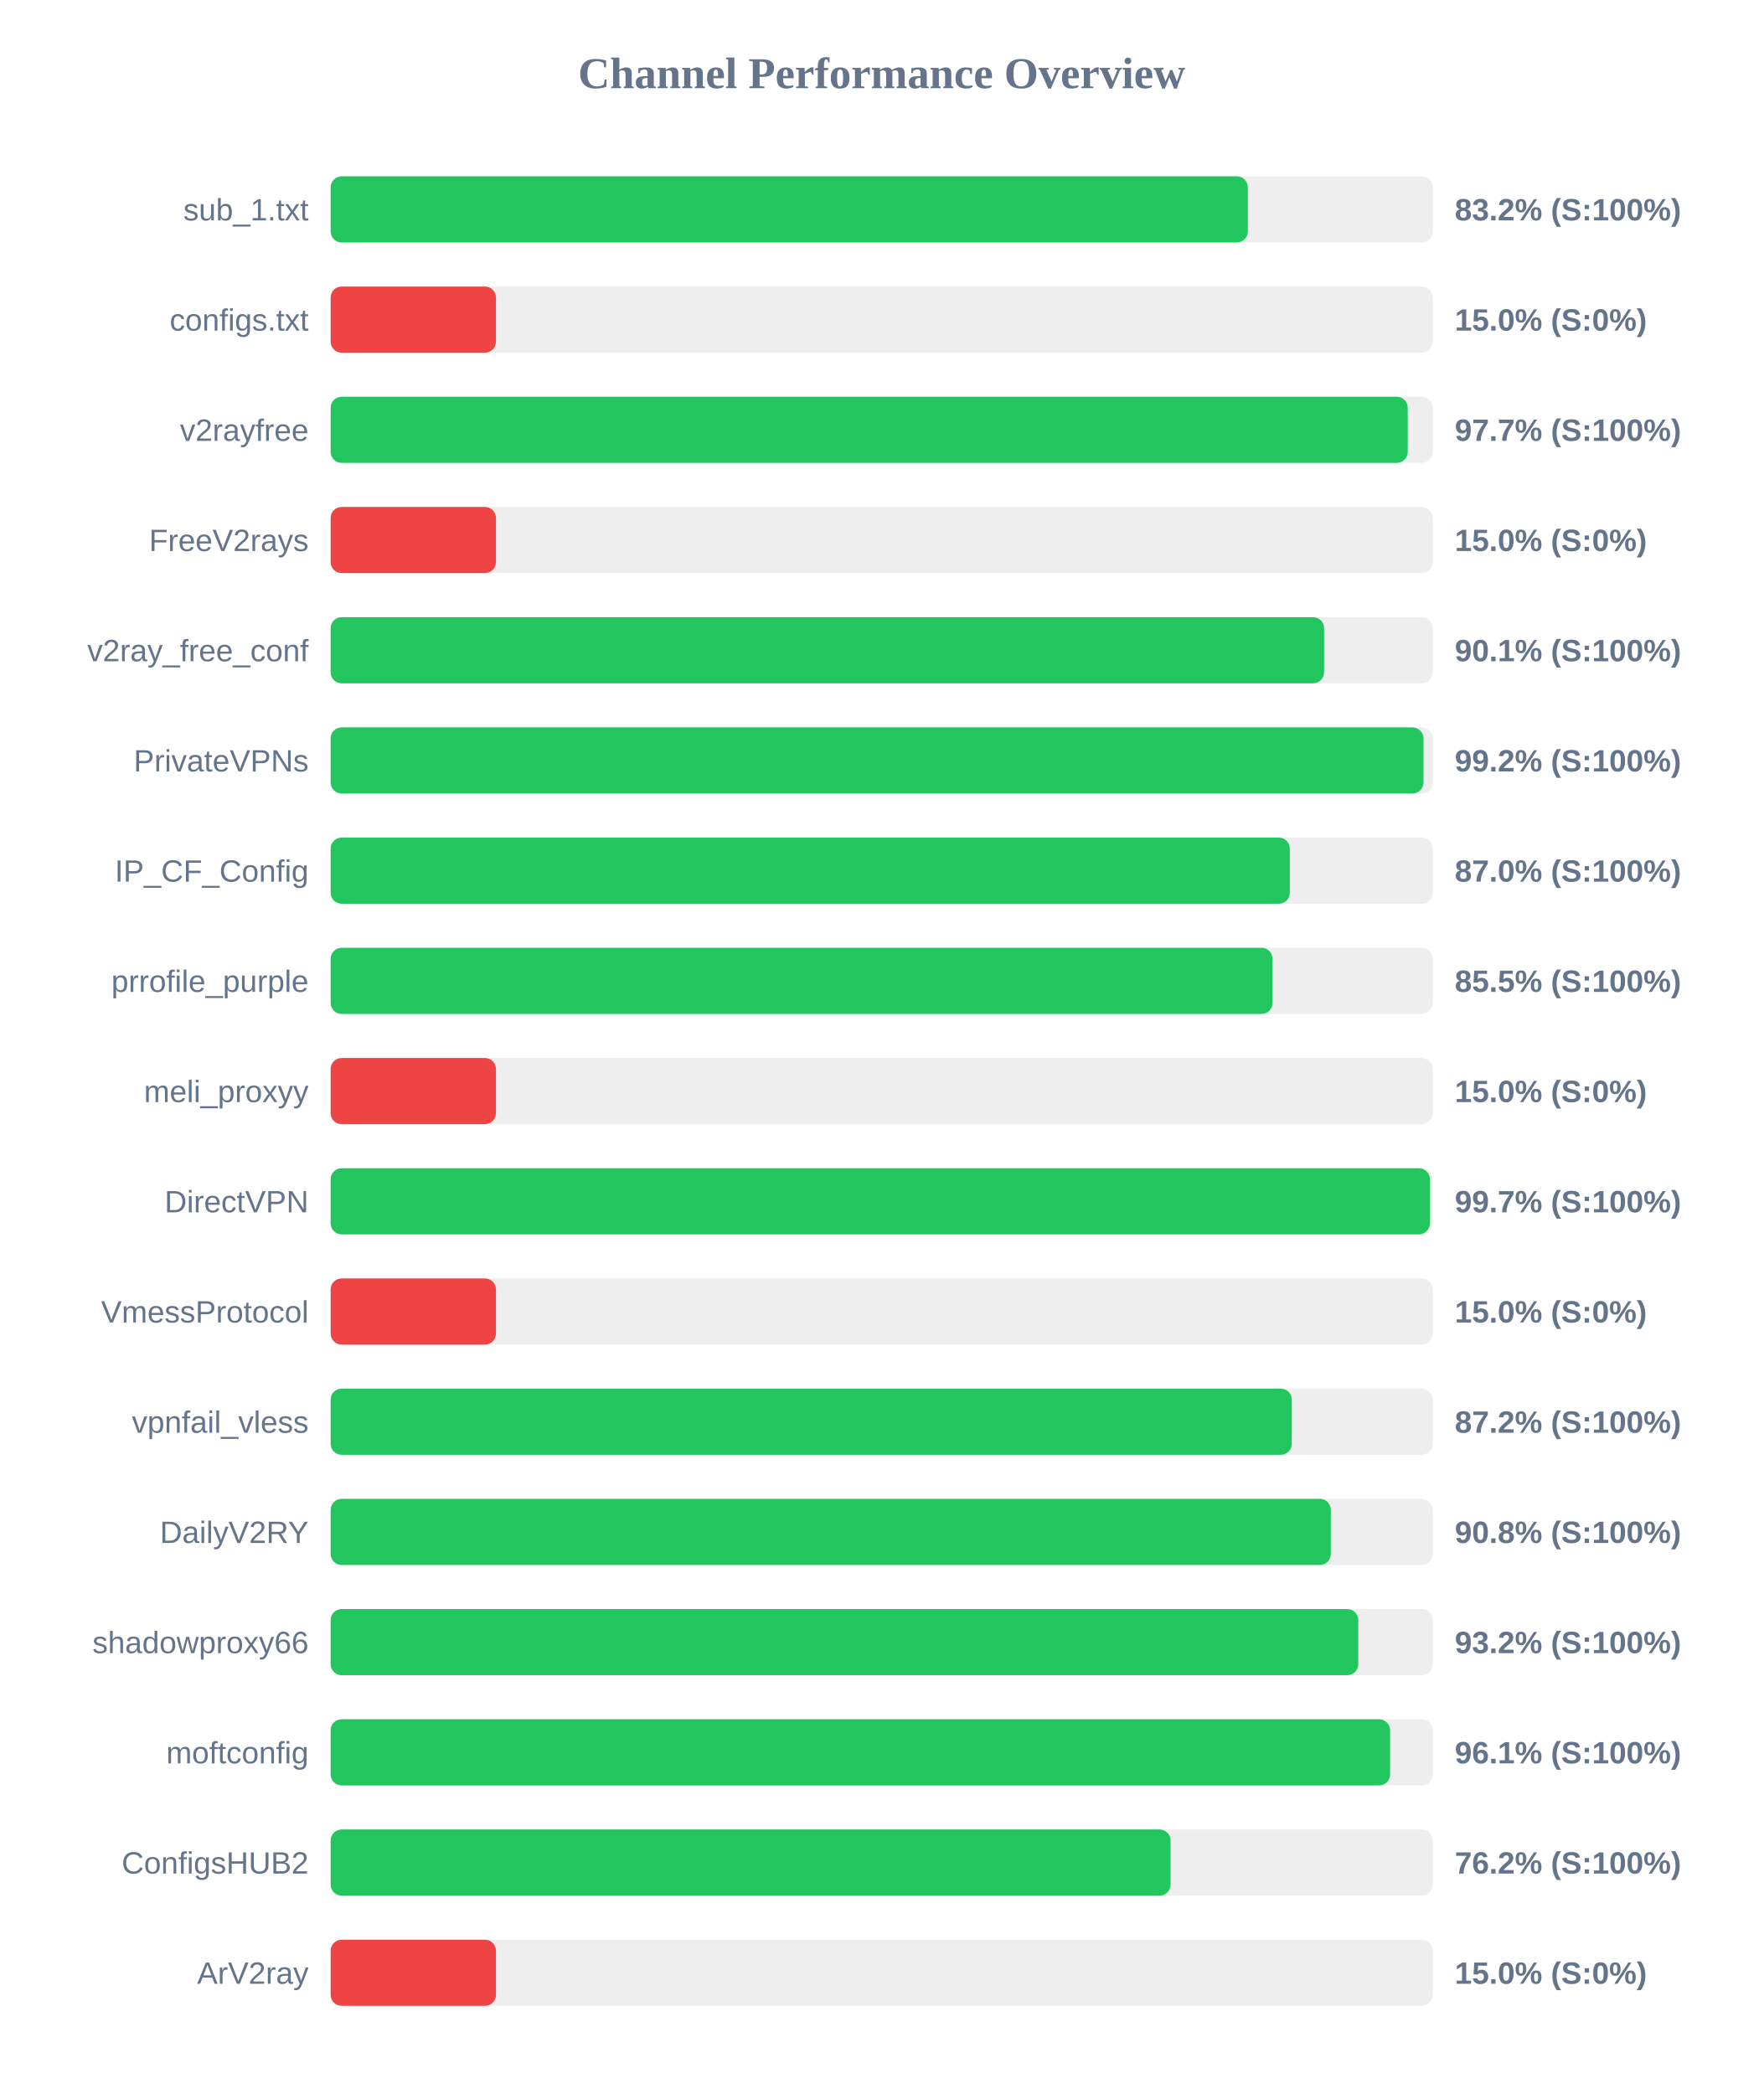
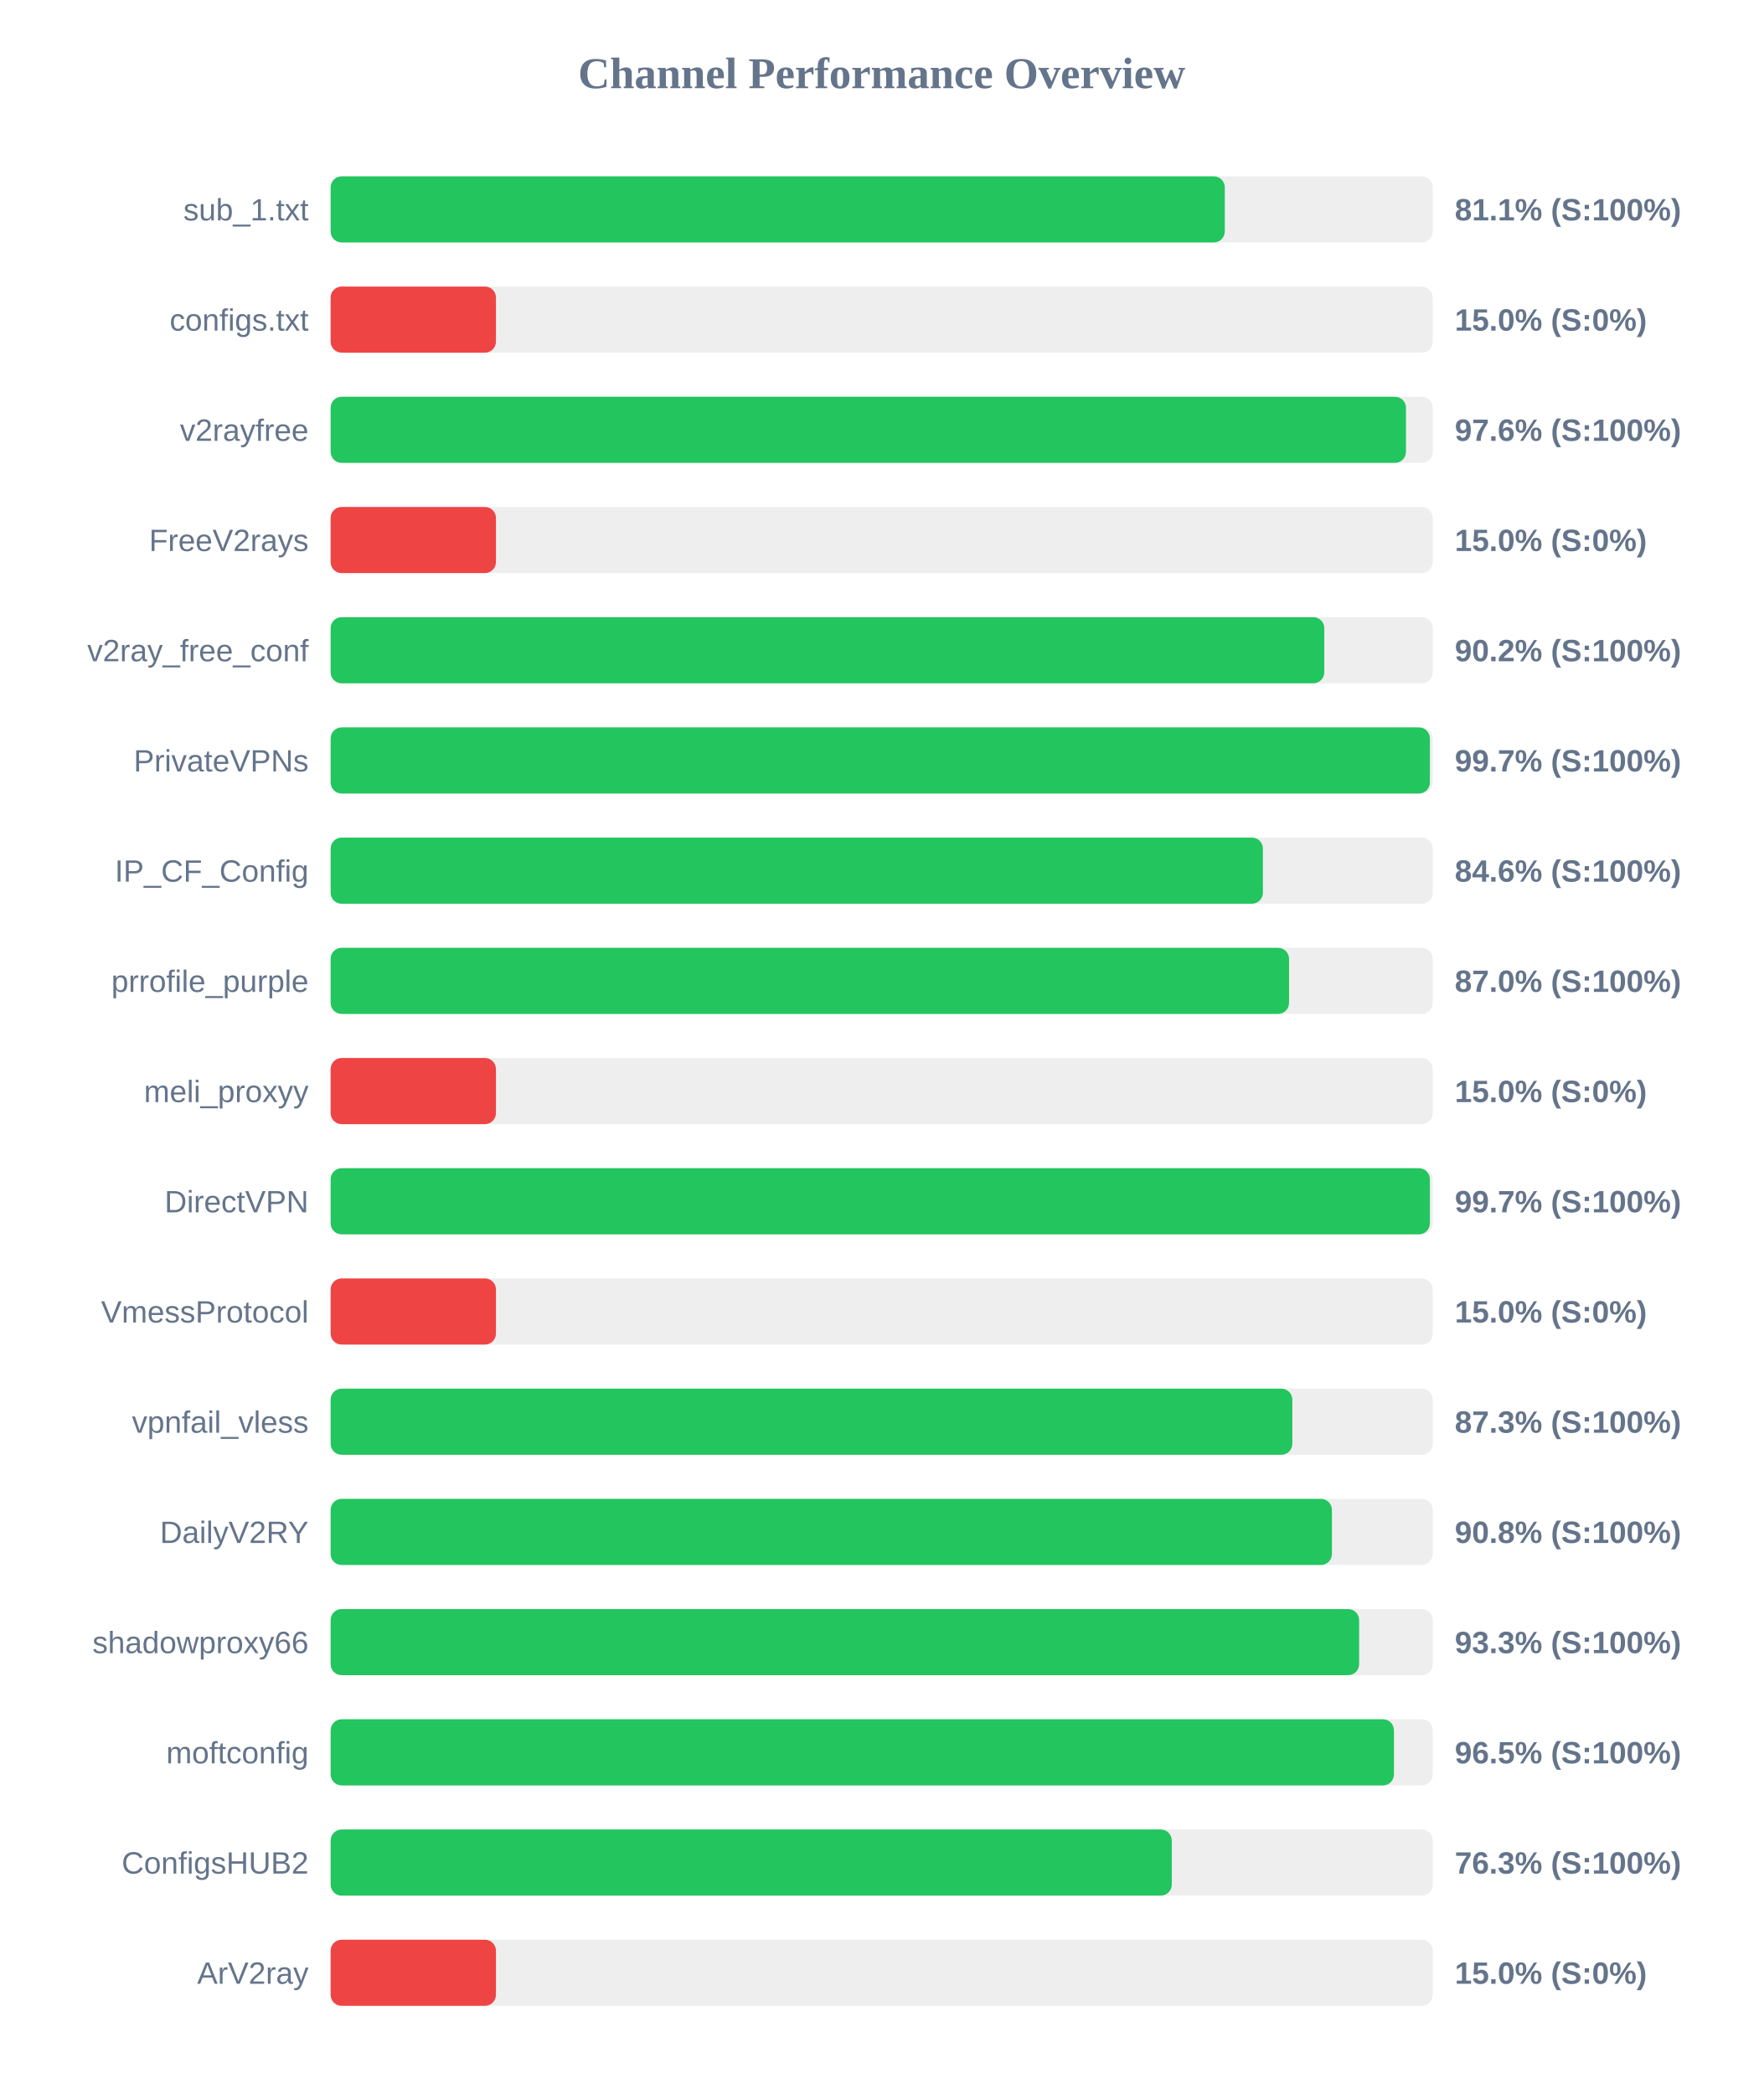
<svg xmlns="http://www.w3.org/2000/svg" width="800" height="950" version="1.1">
  <style>
        .row { font: 14px Arial; fill: #64748b; }
        .score { font: bold 14px Arial; fill: #64748b; }
    </style>
  <text x="400" y="40" text-anchor="middle" font-size="20px" font-weight="bold" fill="#64748b">Channel Performance Overview</text>
  <rect x="150" y="80" width="500" height="30" fill="#eee" rx="5" />
-   <rect x="150" y="80" width="416.1" height="30" fill="#22c55e" rx="5" />
+   <rect x="150" y="80" width="405.65" height="30" fill="#22c55e" rx="5" />
  <text x="140" y="100" text-anchor="end" class="row">sub_1.txt</text>
-   <text x="660" y="100" text-anchor="start" class="score">83.2% (S:100%)</text>
+   <text x="660" y="100" text-anchor="start" class="score">81.1% (S:100%)</text>
  <rect x="150" y="130" width="500" height="30" fill="#eee" rx="5" />
  <rect x="150" y="130" width="75.0" height="30" fill="#ef4444" rx="5" />
  <text x="140" y="150" text-anchor="end" class="row">configs.txt</text>
  <text x="660" y="150" text-anchor="start" class="score">15.0% (S:0%)</text>
  <rect x="150" y="180" width="500" height="30" fill="#eee" rx="5" />
-   <rect x="150" y="180" width="488.65" height="30" fill="#22c55e" rx="5" />
+   <rect x="150" y="180" width="487.85" height="30" fill="#22c55e" rx="5" />
  <text x="140" y="200" text-anchor="end" class="row">v2rayfree</text>
-   <text x="660" y="200" text-anchor="start" class="score">97.7% (S:100%)</text>
+   <text x="660" y="200" text-anchor="start" class="score">97.6% (S:100%)</text>
  <rect x="150" y="230" width="500" height="30" fill="#eee" rx="5" />
  <rect x="150" y="230" width="75.0" height="30" fill="#ef4444" rx="5" />
  <text x="140" y="250" text-anchor="end" class="row">FreeV2rays</text>
  <text x="660" y="250" text-anchor="start" class="score">15.0% (S:0%)</text>
  <rect x="150" y="280" width="500" height="30" fill="#eee" rx="5" />
-   <rect x="150" y="280" width="450.7" height="30" fill="#22c55e" rx="5" />
+   <rect x="150" y="280" width="450.8" height="30" fill="#22c55e" rx="5" />
  <text x="140" y="300" text-anchor="end" class="row">v2ray_free_conf</text>
-   <text x="660" y="300" text-anchor="start" class="score">90.1% (S:100%)</text>
+   <text x="660" y="300" text-anchor="start" class="score">90.2% (S:100%)</text>
  <rect x="150" y="330" width="500" height="30" fill="#eee" rx="5" />
-   <rect x="150" y="330" width="495.8" height="30" fill="#22c55e" rx="5" />
+   <rect x="150" y="330" width="498.7" height="30" fill="#22c55e" rx="5" />
  <text x="140" y="350" text-anchor="end" class="row">PrivateVPNs</text>
-   <text x="660" y="350" text-anchor="start" class="score">99.2% (S:100%)</text>
+   <text x="660" y="350" text-anchor="start" class="score">99.7% (S:100%)</text>
  <rect x="150" y="380" width="500" height="30" fill="#eee" rx="5" />
-   <rect x="150" y="380" width="435.15" height="30" fill="#22c55e" rx="5" />
+   <rect x="150" y="380" width="422.95" height="30" fill="#22c55e" rx="5" />
  <text x="140" y="400" text-anchor="end" class="row">IP_CF_Config</text>
-   <text x="660" y="400" text-anchor="start" class="score">87.0% (S:100%)</text>
+   <text x="660" y="400" text-anchor="start" class="score">84.6% (S:100%)</text>
  <rect x="150" y="430" width="500" height="30" fill="#eee" rx="5" />
-   <rect x="150" y="430" width="427.3" height="30" fill="#22c55e" rx="5" />
+   <rect x="150" y="430" width="434.8" height="30" fill="#22c55e" rx="5" />
  <text x="140" y="450" text-anchor="end" class="row">prrofile_purple</text>
-   <text x="660" y="450" text-anchor="start" class="score">85.5% (S:100%)</text>
+   <text x="660" y="450" text-anchor="start" class="score">87.0% (S:100%)</text>
  <rect x="150" y="480" width="500" height="30" fill="#eee" rx="5" />
  <rect x="150" y="480" width="75.0" height="30" fill="#ef4444" rx="5" />
  <text x="140" y="500" text-anchor="end" class="row">meli_proxyy</text>
  <text x="660" y="500" text-anchor="start" class="score">15.0% (S:0%)</text>
  <rect x="150" y="530" width="500" height="30" fill="#eee" rx="5" />
  <rect x="150" y="530" width="498.7" height="30" fill="#22c55e" rx="5" />
  <text x="140" y="550" text-anchor="end" class="row">DirectVPN</text>
  <text x="660" y="550" text-anchor="start" class="score">99.7% (S:100%)</text>
  <rect x="150" y="580" width="500" height="30" fill="#eee" rx="5" />
  <rect x="150" y="580" width="75.0" height="30" fill="#ef4444" rx="5" />
  <text x="140" y="600" text-anchor="end" class="row">VmessProtocol</text>
  <text x="660" y="600" text-anchor="start" class="score">15.0% (S:0%)</text>
  <rect x="150" y="630" width="500" height="30" fill="#eee" rx="5" />
-   <rect x="150" y="630" width="436.05" height="30" fill="#22c55e" rx="5" />
+   <rect x="150" y="630" width="436.3" height="30" fill="#22c55e" rx="5" />
  <text x="140" y="650" text-anchor="end" class="row">vpnfail_vless</text>
-   <text x="660" y="650" text-anchor="start" class="score">87.2% (S:100%)</text>
+   <text x="660" y="650" text-anchor="start" class="score">87.3% (S:100%)</text>
  <rect x="150" y="680" width="500" height="30" fill="#eee" rx="5" />
-   <rect x="150" y="680" width="453.75" height="30" fill="#22c55e" rx="5" />
+   <rect x="150" y="680" width="454.25" height="30" fill="#22c55e" rx="5" />
  <text x="140" y="700" text-anchor="end" class="row">DailyV2RY</text>
  <text x="660" y="700" text-anchor="start" class="score">90.8% (S:100%)</text>
  <rect x="150" y="730" width="500" height="30" fill="#eee" rx="5" />
-   <rect x="150" y="730" width="466.2" height="30" fill="#22c55e" rx="5" />
+   <rect x="150" y="730" width="466.6" height="30" fill="#22c55e" rx="5" />
  <text x="140" y="750" text-anchor="end" class="row">shadowproxy66</text>
-   <text x="660" y="750" text-anchor="start" class="score">93.2% (S:100%)</text>
+   <text x="660" y="750" text-anchor="start" class="score">93.3% (S:100%)</text>
  <rect x="150" y="780" width="500" height="30" fill="#eee" rx="5" />
-   <rect x="150" y="780" width="480.65" height="30" fill="#22c55e" rx="5" />
+   <rect x="150" y="780" width="482.4" height="30" fill="#22c55e" rx="5" />
  <text x="140" y="800" text-anchor="end" class="row">moftconfig</text>
-   <text x="660" y="800" text-anchor="start" class="score">96.1% (S:100%)</text>
+   <text x="660" y="800" text-anchor="start" class="score">96.5% (S:100%)</text>
  <rect x="150" y="830" width="500" height="30" fill="#eee" rx="5" />
-   <rect x="150" y="830" width="381.05" height="30" fill="#22c55e" rx="5" />
+   <rect x="150" y="830" width="381.6" height="30" fill="#22c55e" rx="5" />
  <text x="140" y="850" text-anchor="end" class="row">ConfigsHUB2</text>
-   <text x="660" y="850" text-anchor="start" class="score">76.2% (S:100%)</text>
+   <text x="660" y="850" text-anchor="start" class="score">76.3% (S:100%)</text>
  <rect x="150" y="880" width="500" height="30" fill="#eee" rx="5" />
  <rect x="150" y="880" width="75.0" height="30" fill="#ef4444" rx="5" />
  <text x="140" y="900" text-anchor="end" class="row">ArV2ray</text>
  <text x="660" y="900" text-anchor="start" class="score">15.0% (S:0%)</text>
</svg>
